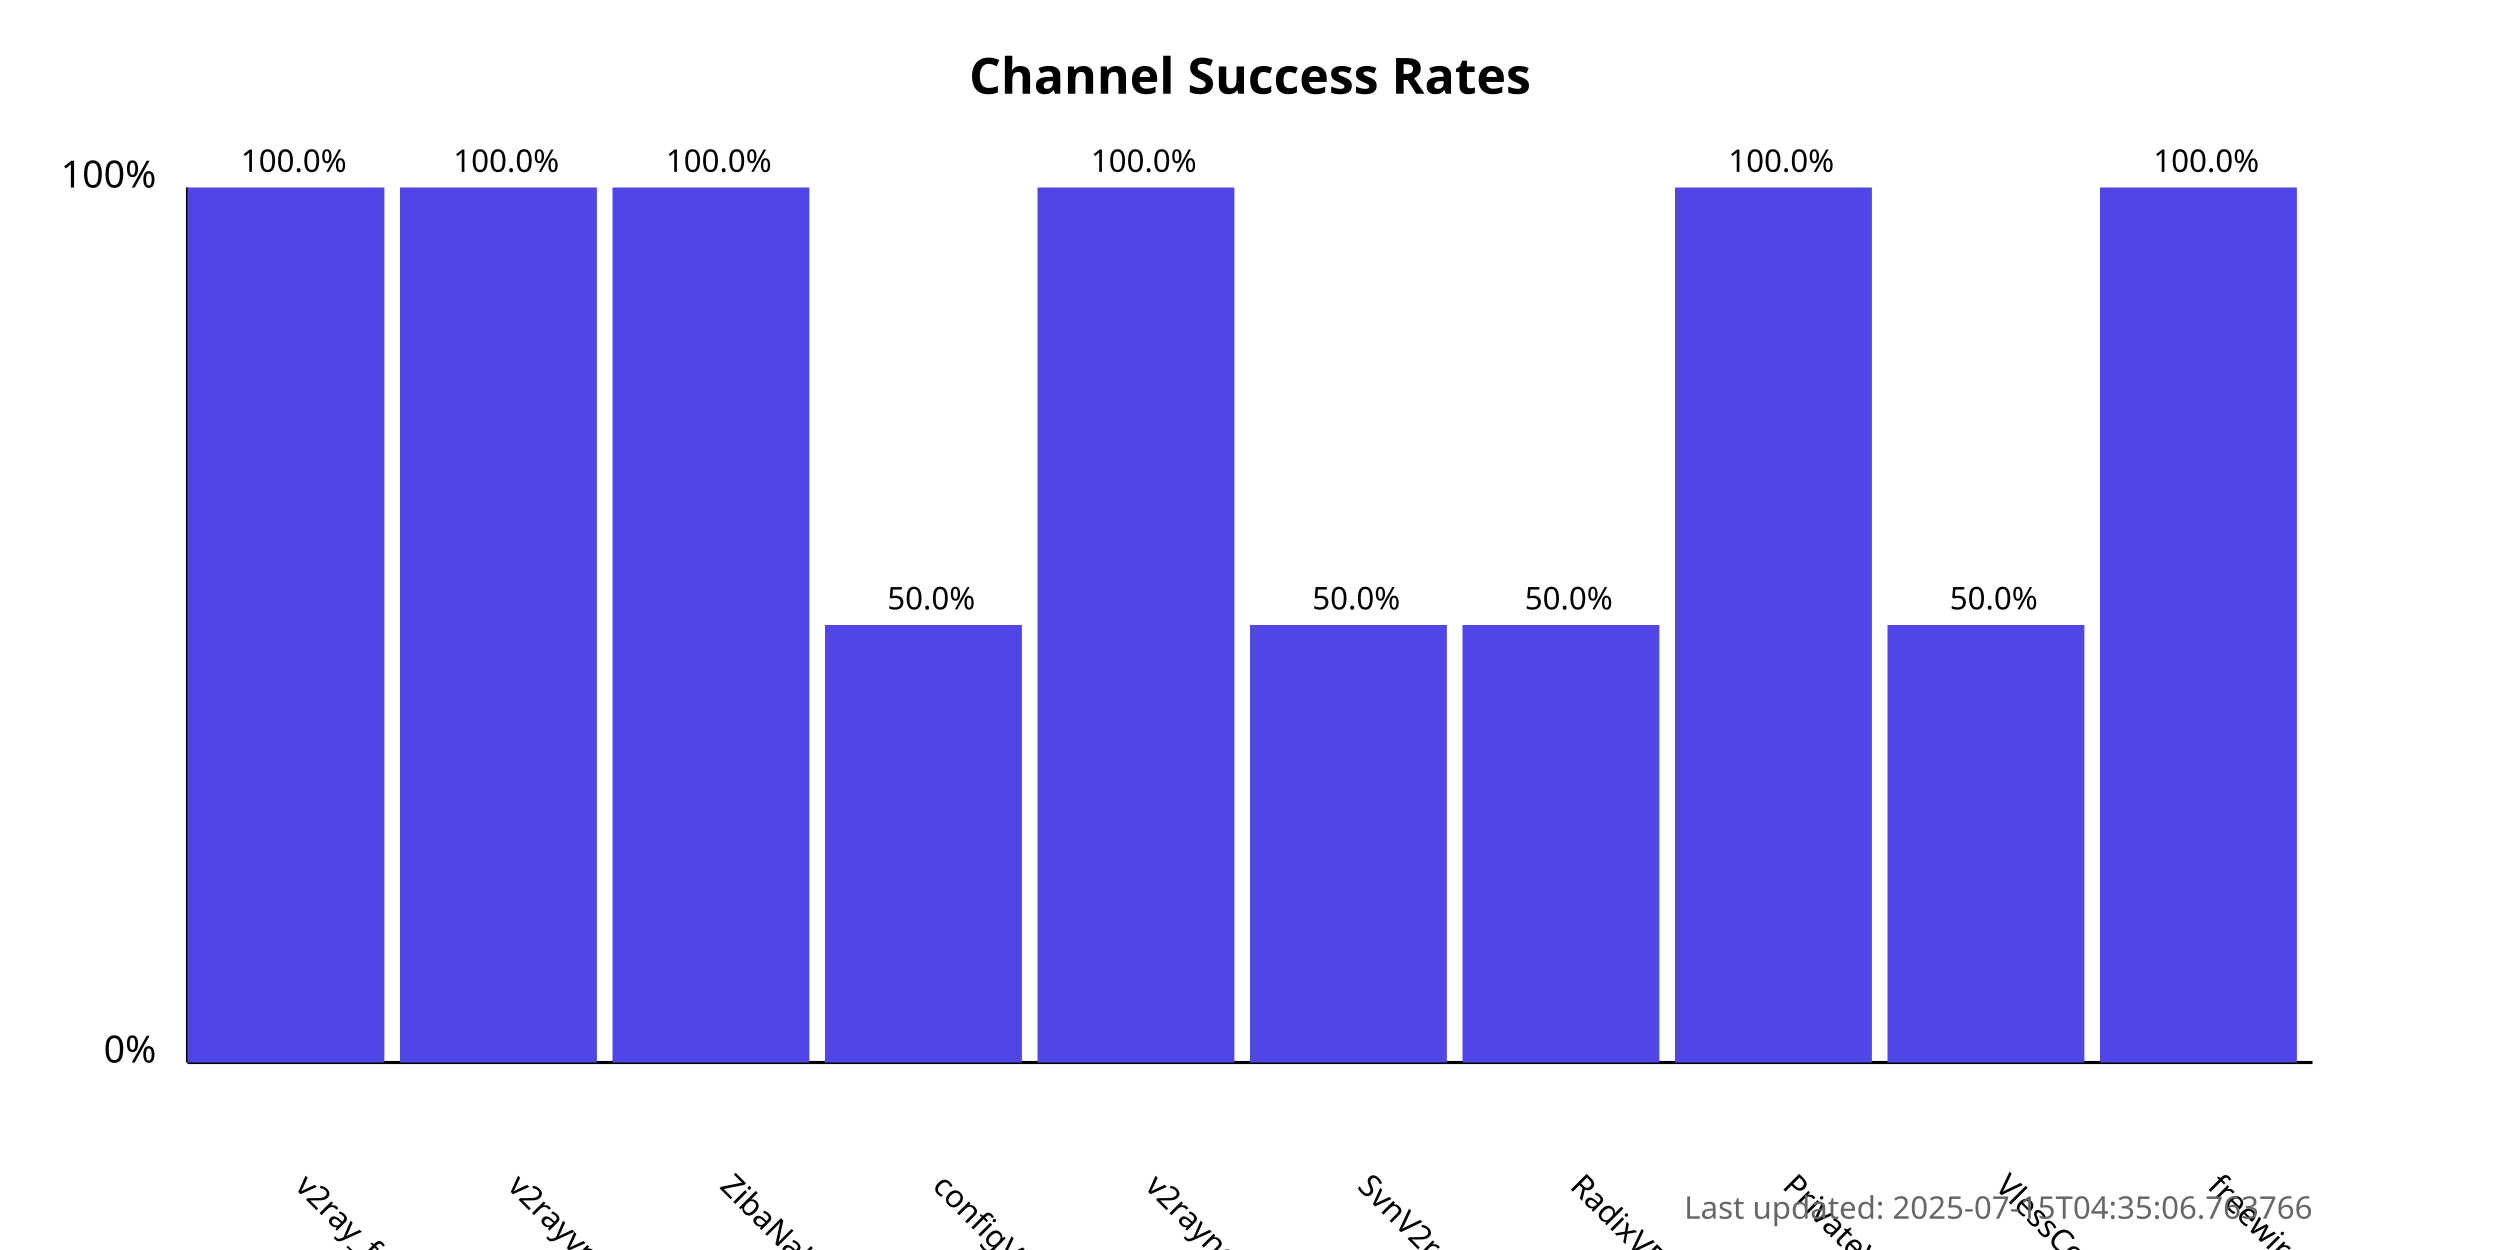
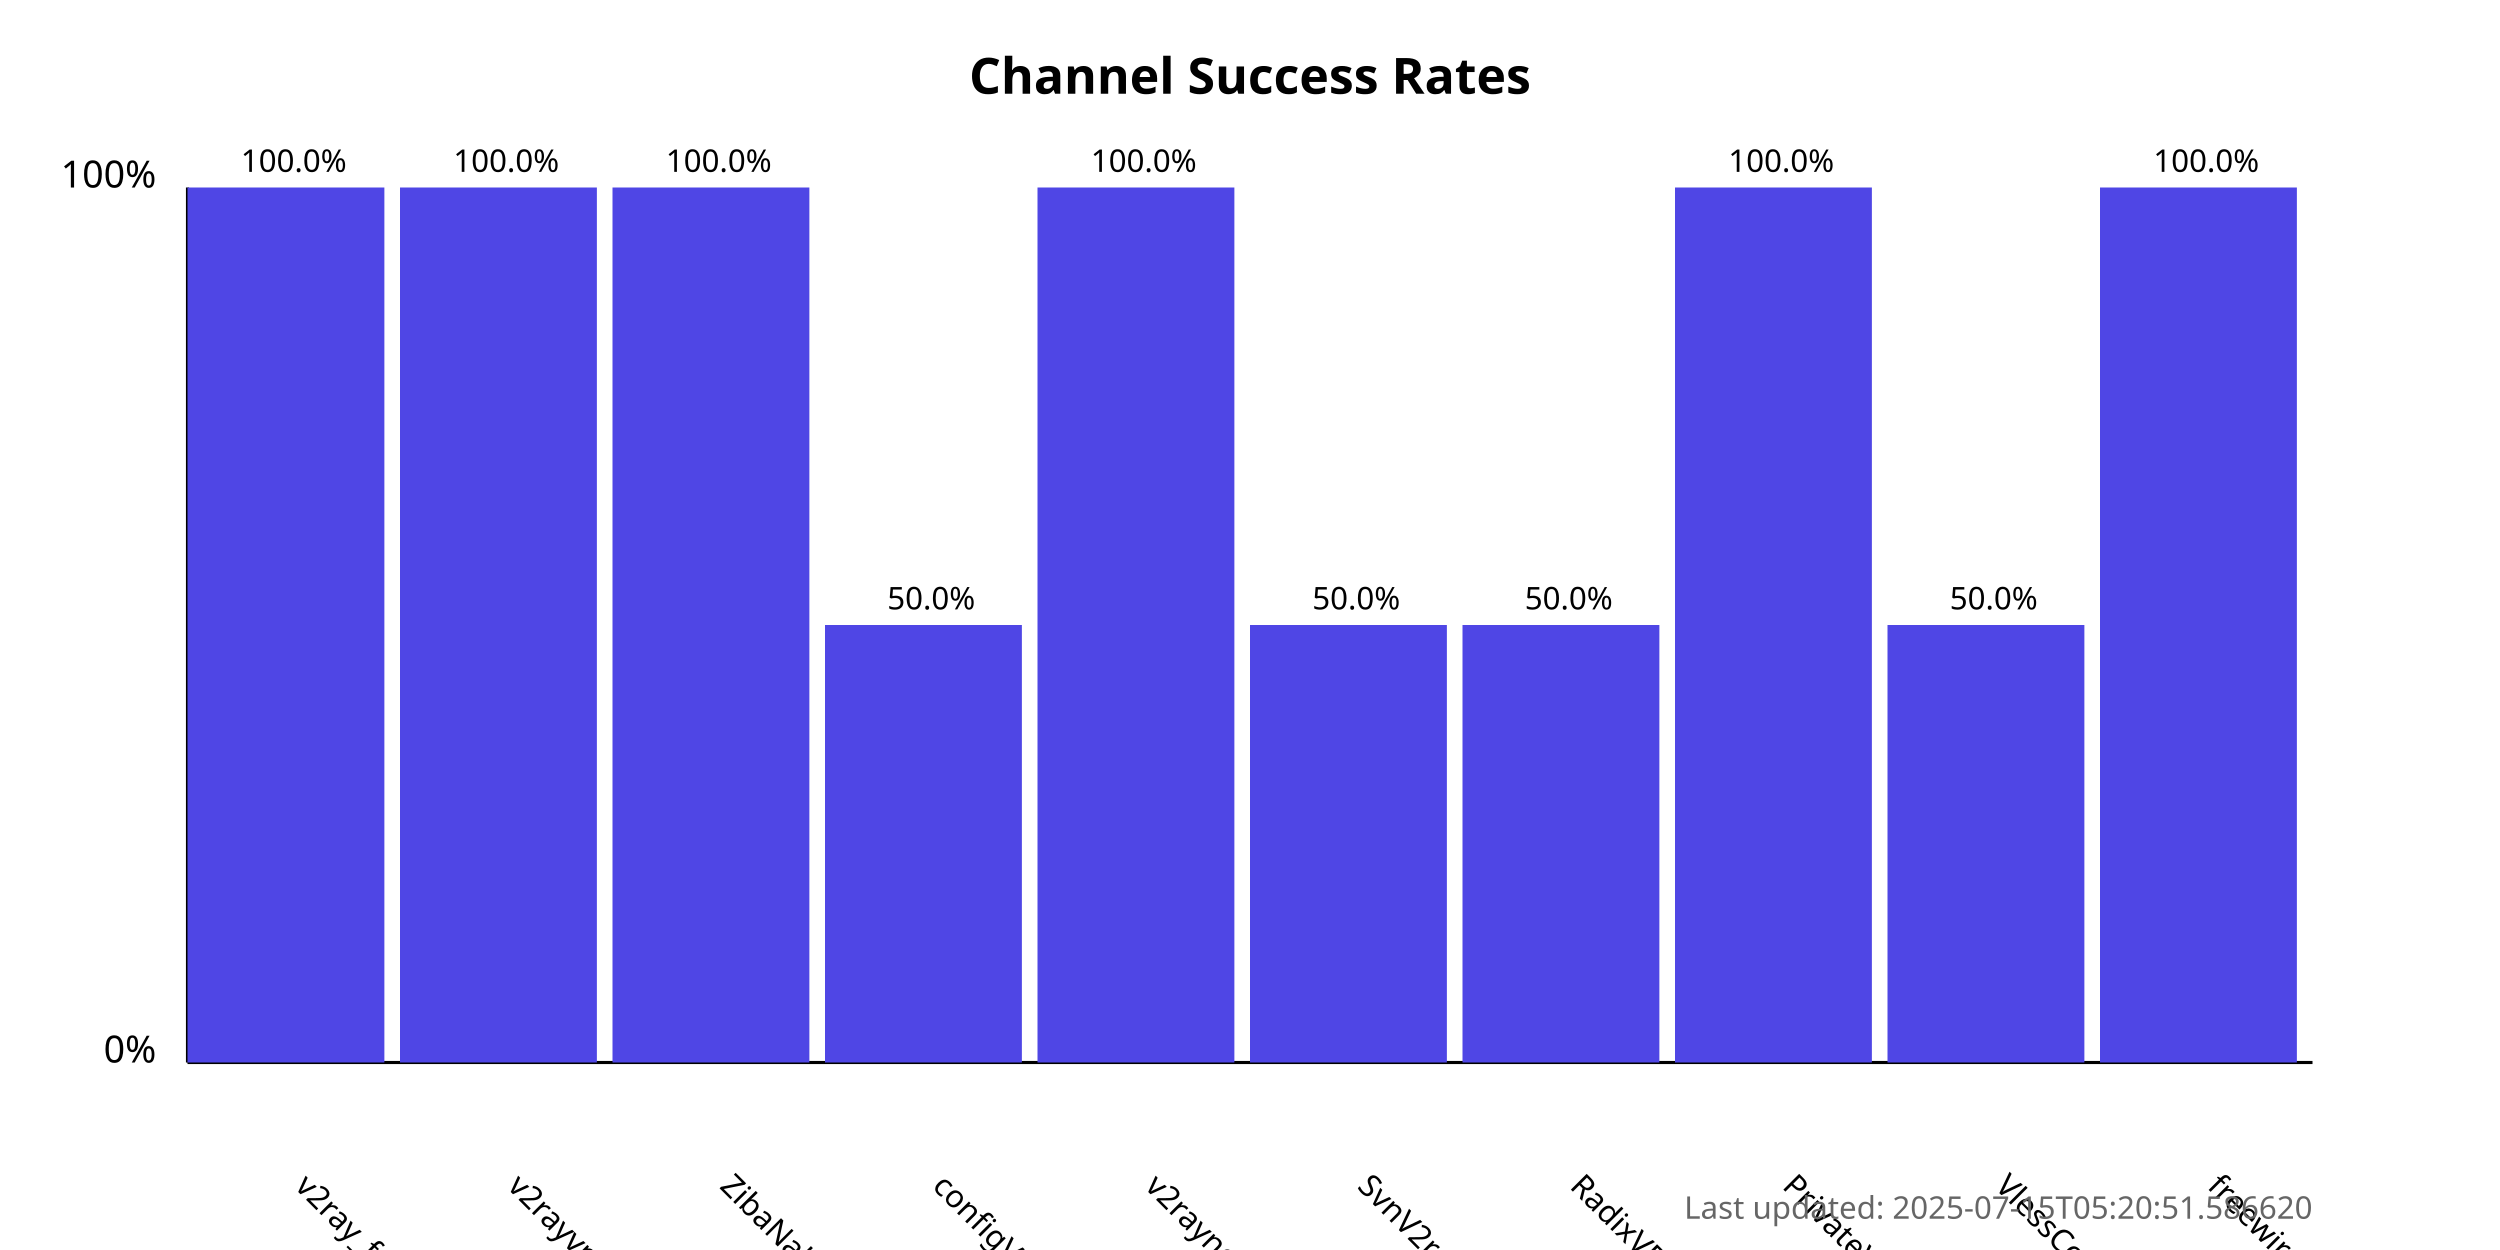
<svg xmlns="http://www.w3.org/2000/svg" width="800" height="400">
  <style>
            .chart-title { font: bold 16px sans-serif; }
            .axis-label { font: 12px sans-serif; }
            .tick-label { font: 10px sans-serif; }
            .bar { fill: #4f46e5; }
            .bar:hover { fill: #6366f1; }
            .timestamp { font: 10px sans-serif; fill: #666; }
        </style>
  <text x="400.0" y="30" text-anchor="middle" class="chart-title">
            Channel Success Rates
        </text>
  <line x1="60" y1="340" x2="60" y2="60" stroke="black" stroke-width="1" />
  <line x1="60" y1="340" x2="740" y2="340" stroke="black" stroke-width="1" />
  <text x="50" y="340" text-anchor="end" class="axis-label">0%</text>
  <text x="50" y="60" text-anchor="end" class="axis-label">100%</text>
  <g>
    <rect x="60" y="60.0" width="63.0" height="280.0" class="bar" />
    <text x="94.0" y="380" transform="rotate(45, 94.0, 380)" text-anchor="start" class="tick-label">
                v2ray_free_conf
            </text>
    <text x="94.0" y="55.0" text-anchor="middle" class="tick-label">
                100.0%
            </text>
  </g>
  <g>
    <rect x="128.0" y="60.0" width="63.0" height="280.0" class="bar" />
    <text x="162.0" y="380" transform="rotate(45, 162.0, 380)" text-anchor="start" class="tick-label">
                v2rayvpno
            </text>
    <text x="162.0" y="55.0" text-anchor="middle" class="tick-label">
                100.0%
            </text>
  </g>
  <g>
    <rect x="196.0" y="60.0" width="63.0" height="280.0" class="bar" />
    <text x="230.0" y="380" transform="rotate(45, 230.0, 380)" text-anchor="start" class="tick-label">
                ZibaNabz
            </text>
    <text x="230.0" y="55.0" text-anchor="middle" class="tick-label">
                100.0%
            </text>
  </g>
  <g>
    <rect x="264.0" y="200.0" width="63.0" height="140.0" class="bar" />
    <text x="298.0" y="380" transform="rotate(45, 298.0, 380)" text-anchor="start" class="tick-label">
                configV2rayForFree
            </text>
    <text x="298.0" y="195.0" text-anchor="middle" class="tick-label">
                50.0%
            </text>
  </g>
  <g>
    <rect x="332.0" y="60.0" width="63.0" height="280.0" class="bar" />
    <text x="366.0" y="380" transform="rotate(45, 366.0, 380)" text-anchor="start" class="tick-label">
                v2rayngvpn
            </text>
    <text x="366.0" y="55.0" text-anchor="middle" class="tick-label">
                100.0%
            </text>
  </g>
  <g>
    <rect x="400.0" y="200.0" width="63.0" height="140.0" class="bar" />
    <text x="434.0" y="380" transform="rotate(45, 434.0, 380)" text-anchor="start" class="tick-label">
                SvnV2ray
            </text>
    <text x="434.0" y="195.0" text-anchor="middle" class="tick-label">
                50.0%
            </text>
  </g>
  <g>
    <rect x="468.0" y="200.0" width="63.0" height="140.0" class="bar" />
    <text x="502.0" y="380" transform="rotate(45, 502.0, 380)" text-anchor="start" class="tick-label">
                RadixVPN
            </text>
    <text x="502.0" y="195.0" text-anchor="middle" class="tick-label">
                50.0%
            </text>
  </g>
  <g>
    <rect x="536.0" y="60.0" width="63.0" height="280.0" class="bar" />
    <text x="570.0" y="380" transform="rotate(45, 570.0, 380)" text-anchor="start" class="tick-label">
                PrivateVPNs
            </text>
    <text x="570.0" y="55.0" text-anchor="middle" class="tick-label">
                100.0%
            </text>
  </g>
  <g>
    <rect x="604.0" y="200.0" width="63.0" height="140.0" class="bar" />
    <text x="638.0" y="380" transform="rotate(45, 638.0, 380)" text-anchor="start" class="tick-label">
                VlessConfig
            </text>
    <text x="638.0" y="195.0" text-anchor="middle" class="tick-label">
                50.0%
            </text>
  </g>
  <g>
    <rect x="672.0" y="60.0" width="63.0" height="280.0" class="bar" />
    <text x="706.0" y="380" transform="rotate(45, 706.0, 380)" text-anchor="start" class="tick-label">
                freewireguard
            </text>
    <text x="706.0" y="55.0" text-anchor="middle" class="tick-label">
                100.0%
            </text>
  </g>
  <text x="740" y="390" text-anchor="end" class="timestamp">
-             Last updated: 2025-07-15T04:35:06.763766
+             Last updated: 2025-07-15T05:20:51.586620
        </text>
</svg>
